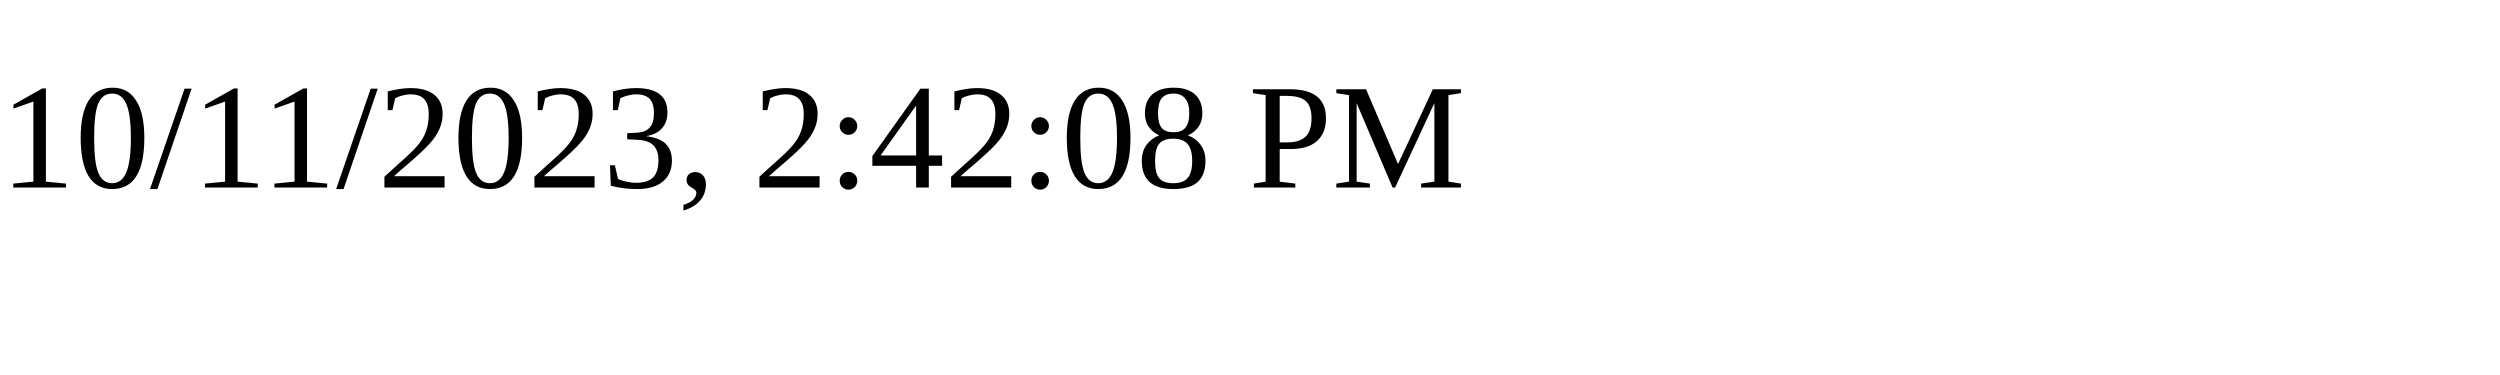
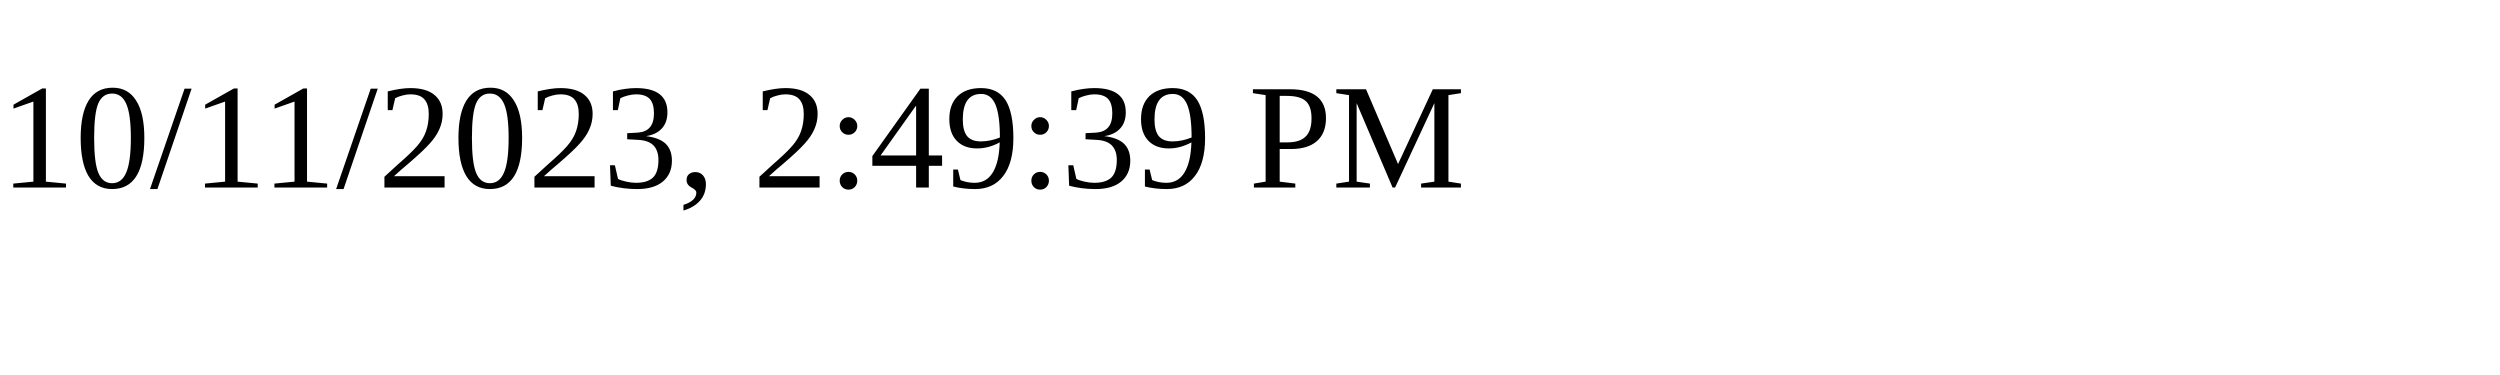
<svg xmlns="http://www.w3.org/2000/svg" height="30" width="200">
-   <text x="0" y="15">10/11/2023, 2:42:08 PM</text>
+   <text x="0" y="15">10/11/2023, 2:49:39 PM</text>
</svg>
